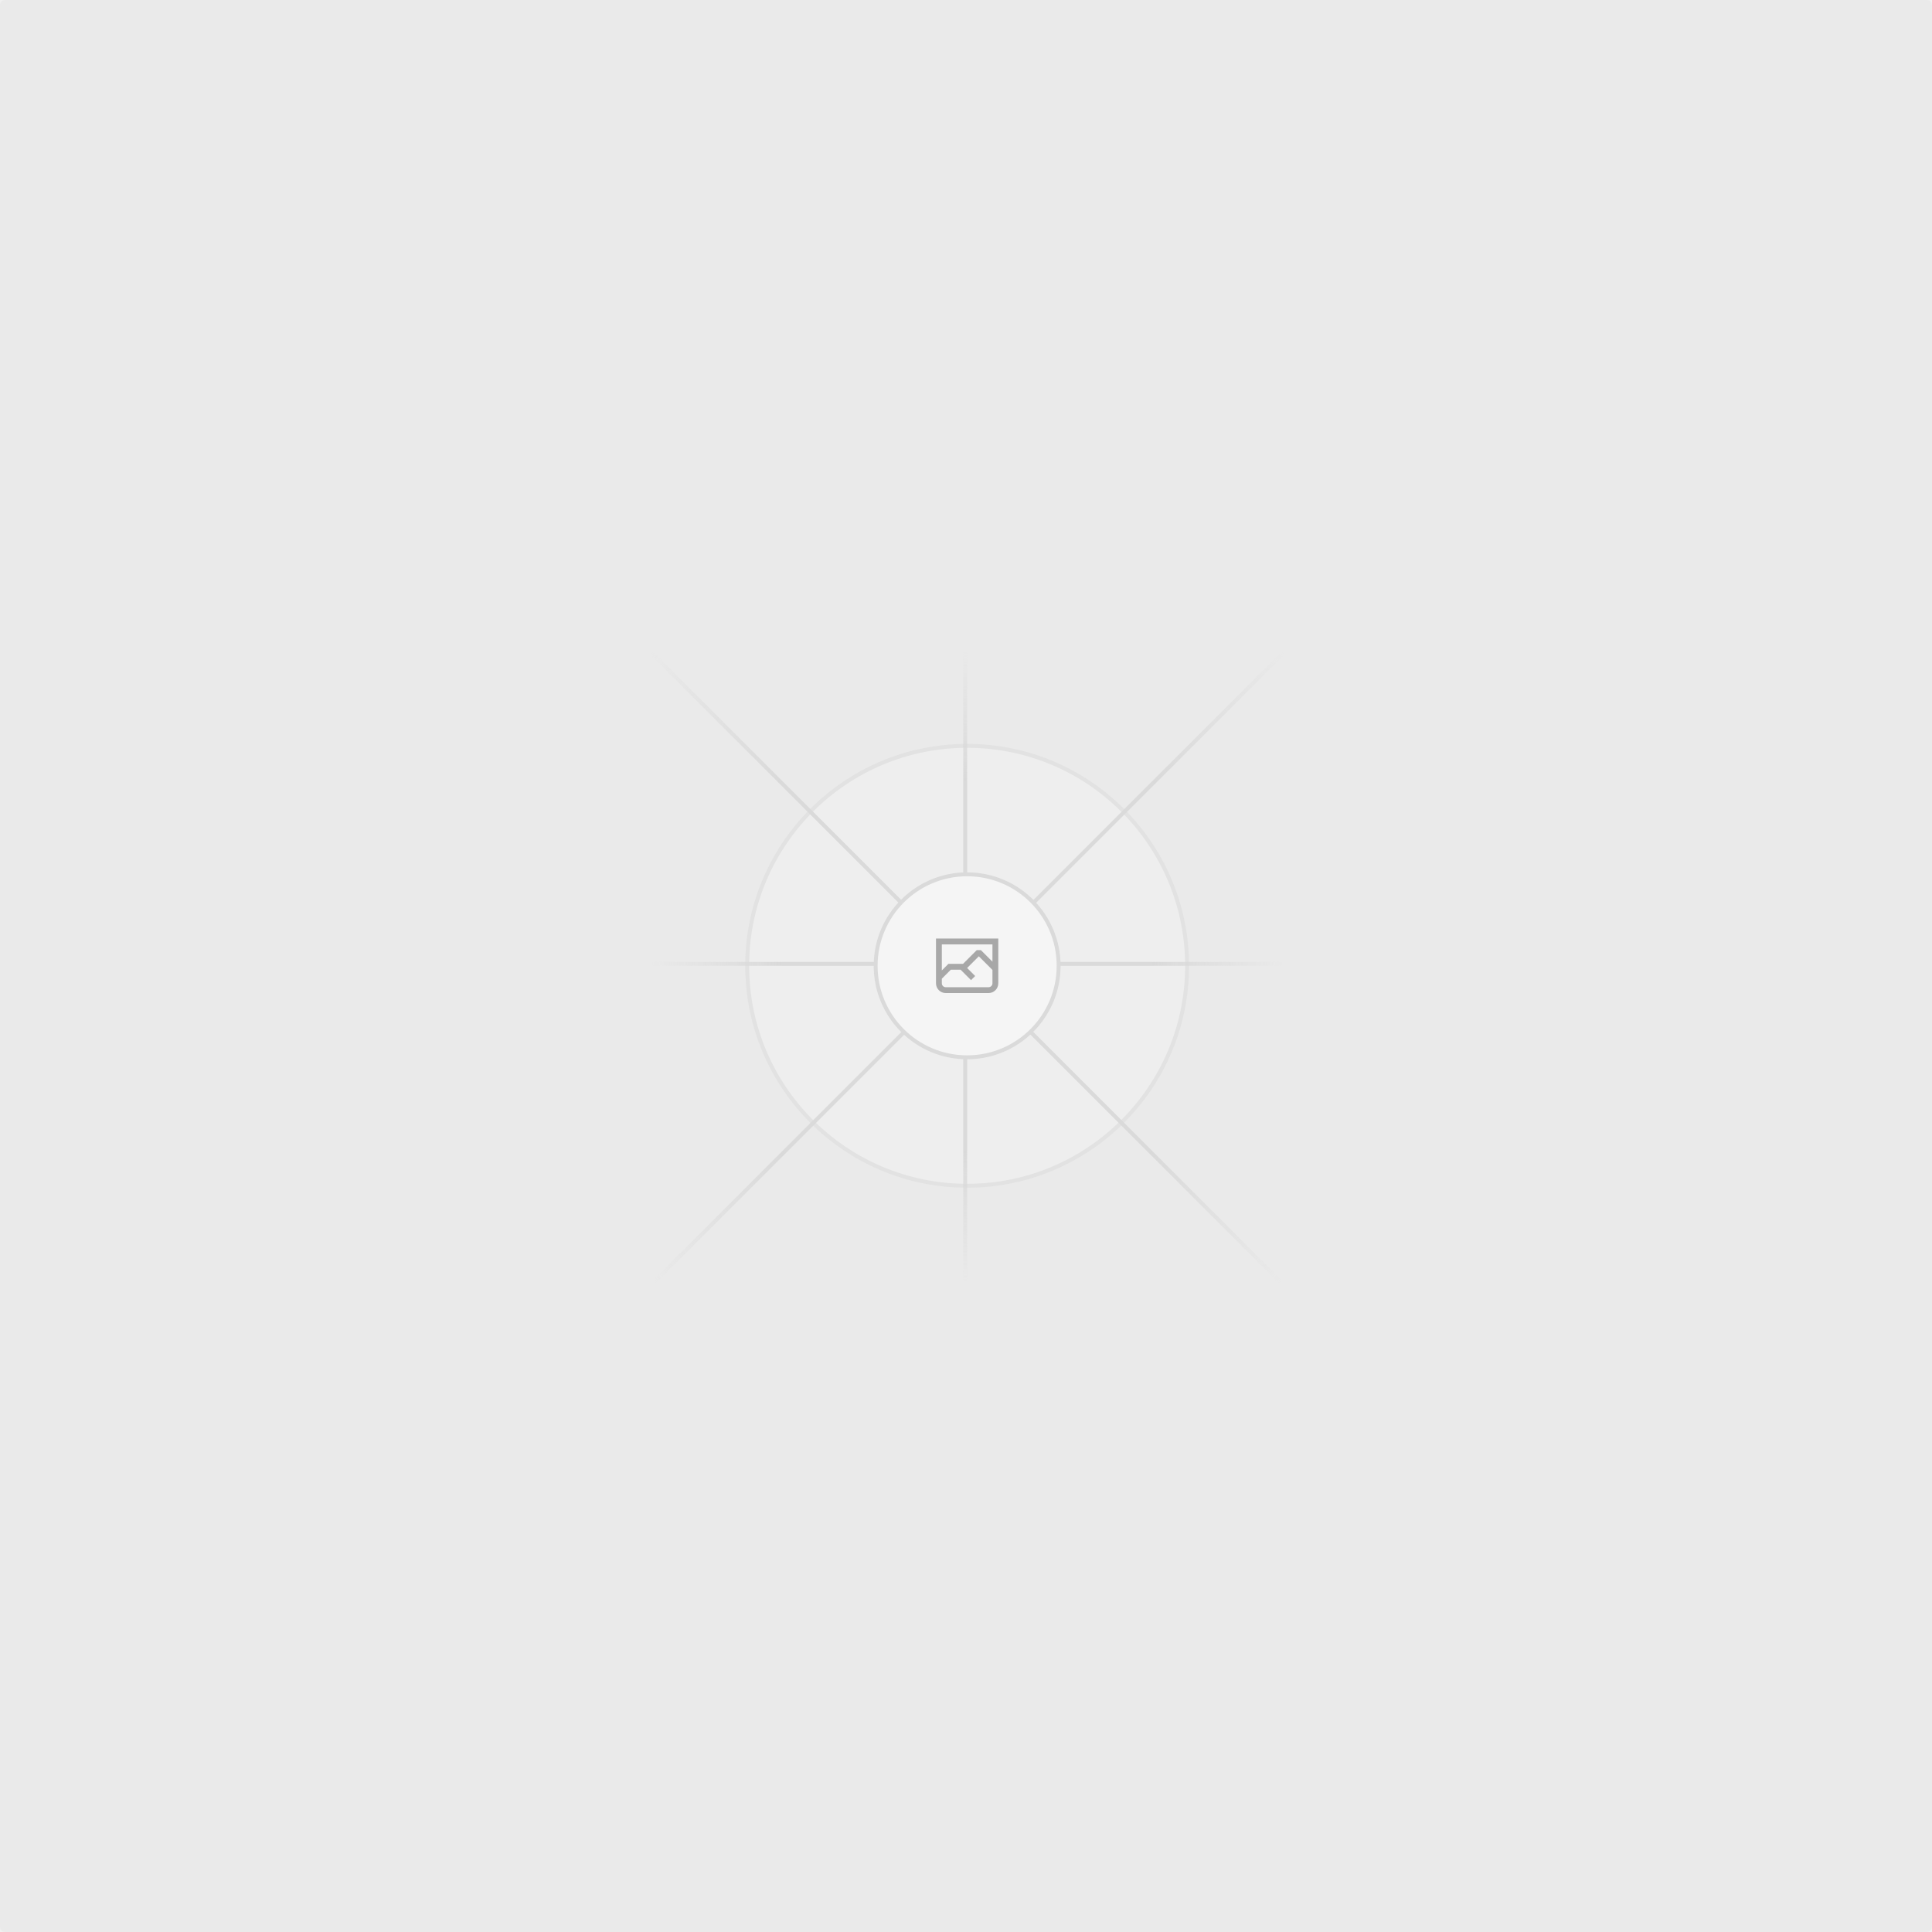
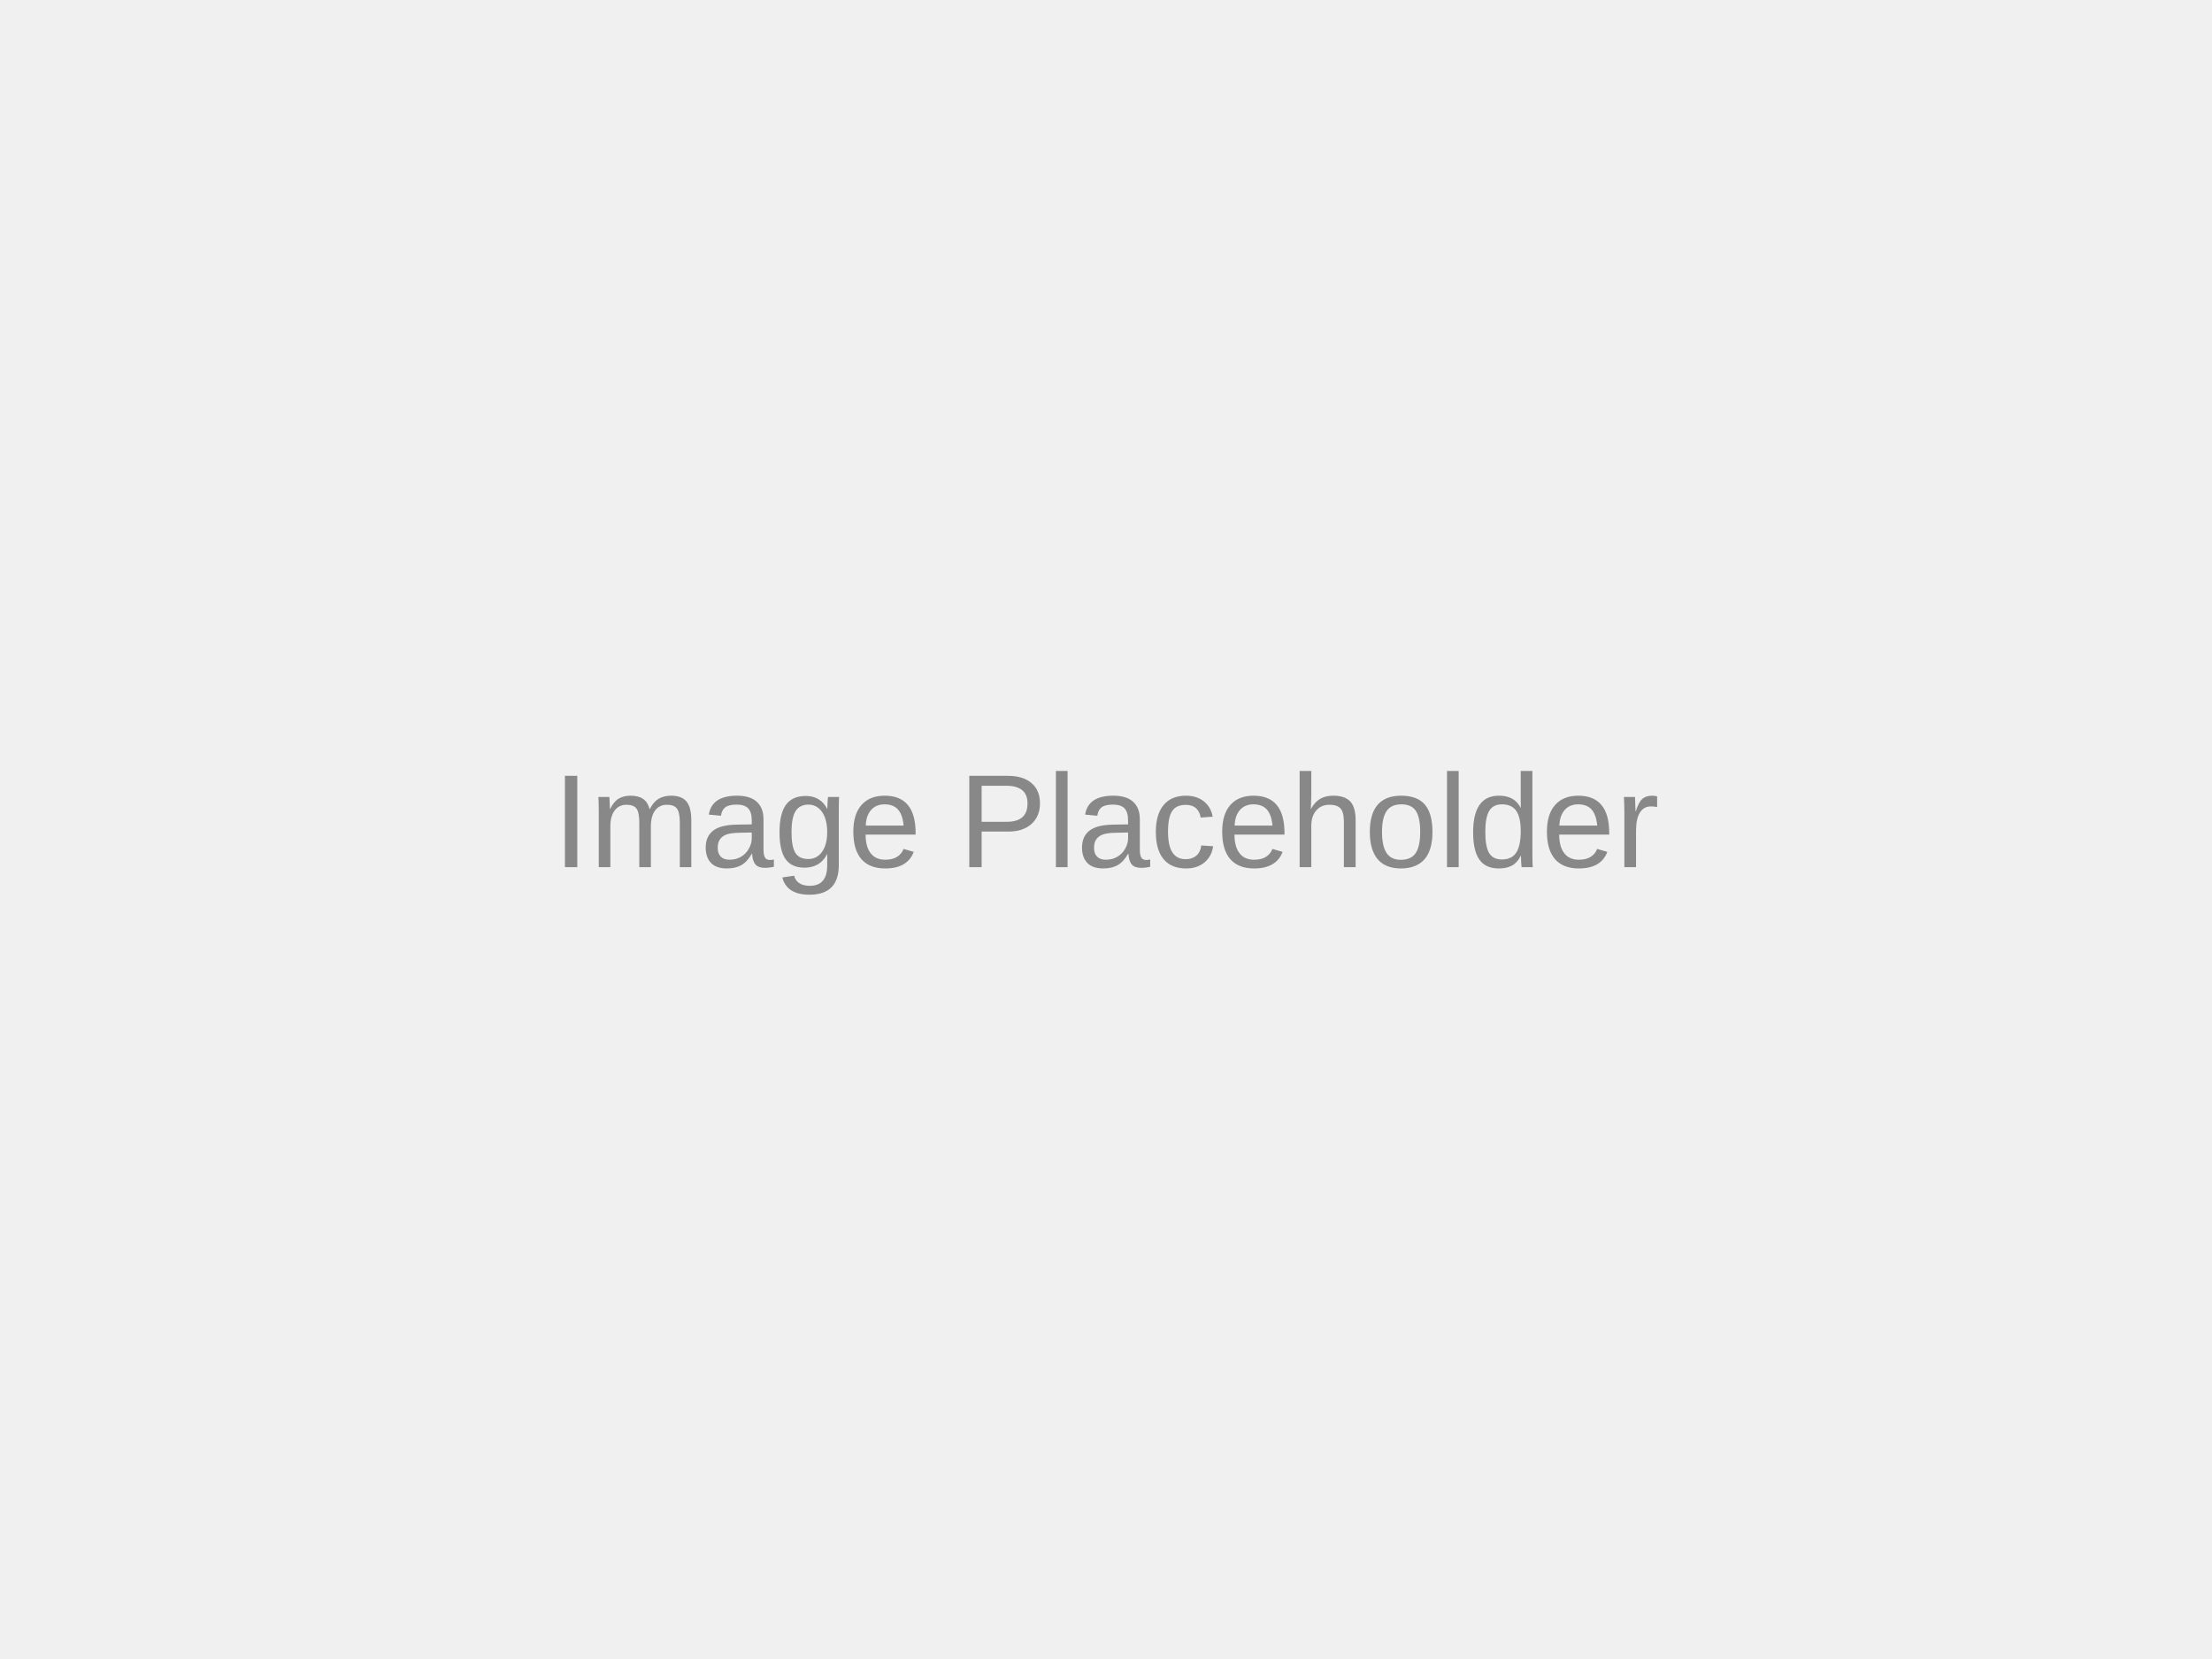
- <svg xmlns="http://www.w3.org/2000/svg" width="1200" height="1200" fill="none">
-   <rect width="1200" height="1200" fill="#EAEAEA" rx="3" />
-   <g opacity=".5">
-     <g opacity=".5">
-       <path fill="#FAFAFA" d="M600.709 736.5c-75.454 0-136.621-61.167-136.621-136.62 0-75.454 61.167-136.621 136.621-136.621 75.453 0 136.62 61.167 136.62 136.621 0 75.453-61.167 136.62-136.62 136.62Z" />
-       <path stroke="#C9C9C9" stroke-width="2.418" d="M600.709 736.5c-75.454 0-136.621-61.167-136.621-136.62 0-75.454 61.167-136.621 136.621-136.621 75.453 0 136.62 61.167 136.62 136.621 0 75.453-61.167 136.62-136.62 136.62Z" />
-     </g>
-     <path stroke="url(#a)" stroke-width="2.418" d="M0-1.209h553.581" transform="scale(1 -1) rotate(45 1163.11 91.165)" />
-     <path stroke="url(#b)" stroke-width="2.418" d="M404.846 598.671h391.726" />
-     <path stroke="url(#c)" stroke-width="2.418" d="M599.5 795.742V404.017" />
-     <path stroke="url(#d)" stroke-width="2.418" d="m795.717 796.597-391.441-391.44" />
-     <path fill="#fff" d="M600.709 656.704c-31.384 0-56.825-25.441-56.825-56.824 0-31.384 25.441-56.825 56.825-56.825 31.383 0 56.824 25.441 56.824 56.825 0 31.383-25.441 56.824-56.824 56.824Z" />
-     <g clip-path="url(#e)">
-       <path fill="#666" fill-rule="evenodd" d="M616.426 586.58h-31.434v16.176l3.553-3.554.531-.531h9.068l.074-.074 8.463-8.463h2.565l7.18 7.181V586.58Zm-15.715 14.654 3.698 3.699 1.283 1.282-2.565 2.565-1.282-1.283-5.2-5.199h-6.066l-5.514 5.514-.073.073v2.876a2.418 2.418 0 0 0 2.418 2.418h26.598a2.418 2.418 0 0 0 2.418-2.418v-8.317l-8.463-8.463-7.181 7.181-.071.072Zm-19.347 5.442v4.085a6.045 6.045 0 0 0 6.046 6.045h26.598a6.044 6.044 0 0 0 6.045-6.045v-7.108l1.356-1.355-1.282-1.283-.074-.073v-17.989h-38.689v23.43l-.146.146.146.147Z" clip-rule="evenodd" />
-     </g>
-     <path stroke="#C9C9C9" stroke-width="2.418" d="M600.709 656.704c-31.384 0-56.825-25.441-56.825-56.824 0-31.384 25.441-56.825 56.825-56.825 31.383 0 56.824 25.441 56.824 56.825 0 31.383-25.441 56.824-56.824 56.824Z" />
-   </g>
-   <defs>
-     <linearGradient id="a" x1="554.061" x2="-.48" y1=".083" y2=".087" gradientUnits="userSpaceOnUse">
-       <stop stop-color="#C9C9C9" stop-opacity="0" />
-       <stop offset=".208" stop-color="#C9C9C9" />
-       <stop offset=".792" stop-color="#C9C9C9" />
-       <stop offset="1" stop-color="#C9C9C9" stop-opacity="0" />
-     </linearGradient>
-     <linearGradient id="b" x1="796.912" x2="404.507" y1="599.963" y2="599.965" gradientUnits="userSpaceOnUse">
-       <stop stop-color="#C9C9C9" stop-opacity="0" />
-       <stop offset=".208" stop-color="#C9C9C9" />
-       <stop offset=".792" stop-color="#C9C9C9" />
-       <stop offset="1" stop-color="#C9C9C9" stop-opacity="0" />
-     </linearGradient>
-     <linearGradient id="c" x1="600.792" x2="600.794" y1="403.677" y2="796.082" gradientUnits="userSpaceOnUse">
-       <stop stop-color="#C9C9C9" stop-opacity="0" />
-       <stop offset=".208" stop-color="#C9C9C9" />
-       <stop offset=".792" stop-color="#C9C9C9" />
-       <stop offset="1" stop-color="#C9C9C9" stop-opacity="0" />
-     </linearGradient>
-     <linearGradient id="d" x1="404.85" x2="796.972" y1="403.903" y2="796.02" gradientUnits="userSpaceOnUse">
-       <stop stop-color="#C9C9C9" stop-opacity="0" />
-       <stop offset=".208" stop-color="#C9C9C9" />
-       <stop offset=".792" stop-color="#C9C9C9" />
-       <stop offset="1" stop-color="#C9C9C9" stop-opacity="0" />
-     </linearGradient>
-     <clipPath id="e">
-       <path fill="#fff" d="M581.364 580.535h38.689v38.689h-38.689z" />
-     </clipPath>
-   </defs>
+ <svg xmlns="http://www.w3.org/2000/svg" width="400" height="300">
+   <rect width="100%" height="100%" fill="#f0f0f0" />
+   <text x="50%" y="50%" font-family="Arial" font-size="24" fill="#888" text-anchor="middle" dominant-baseline="middle">Image Placeholder</text>
</svg>
